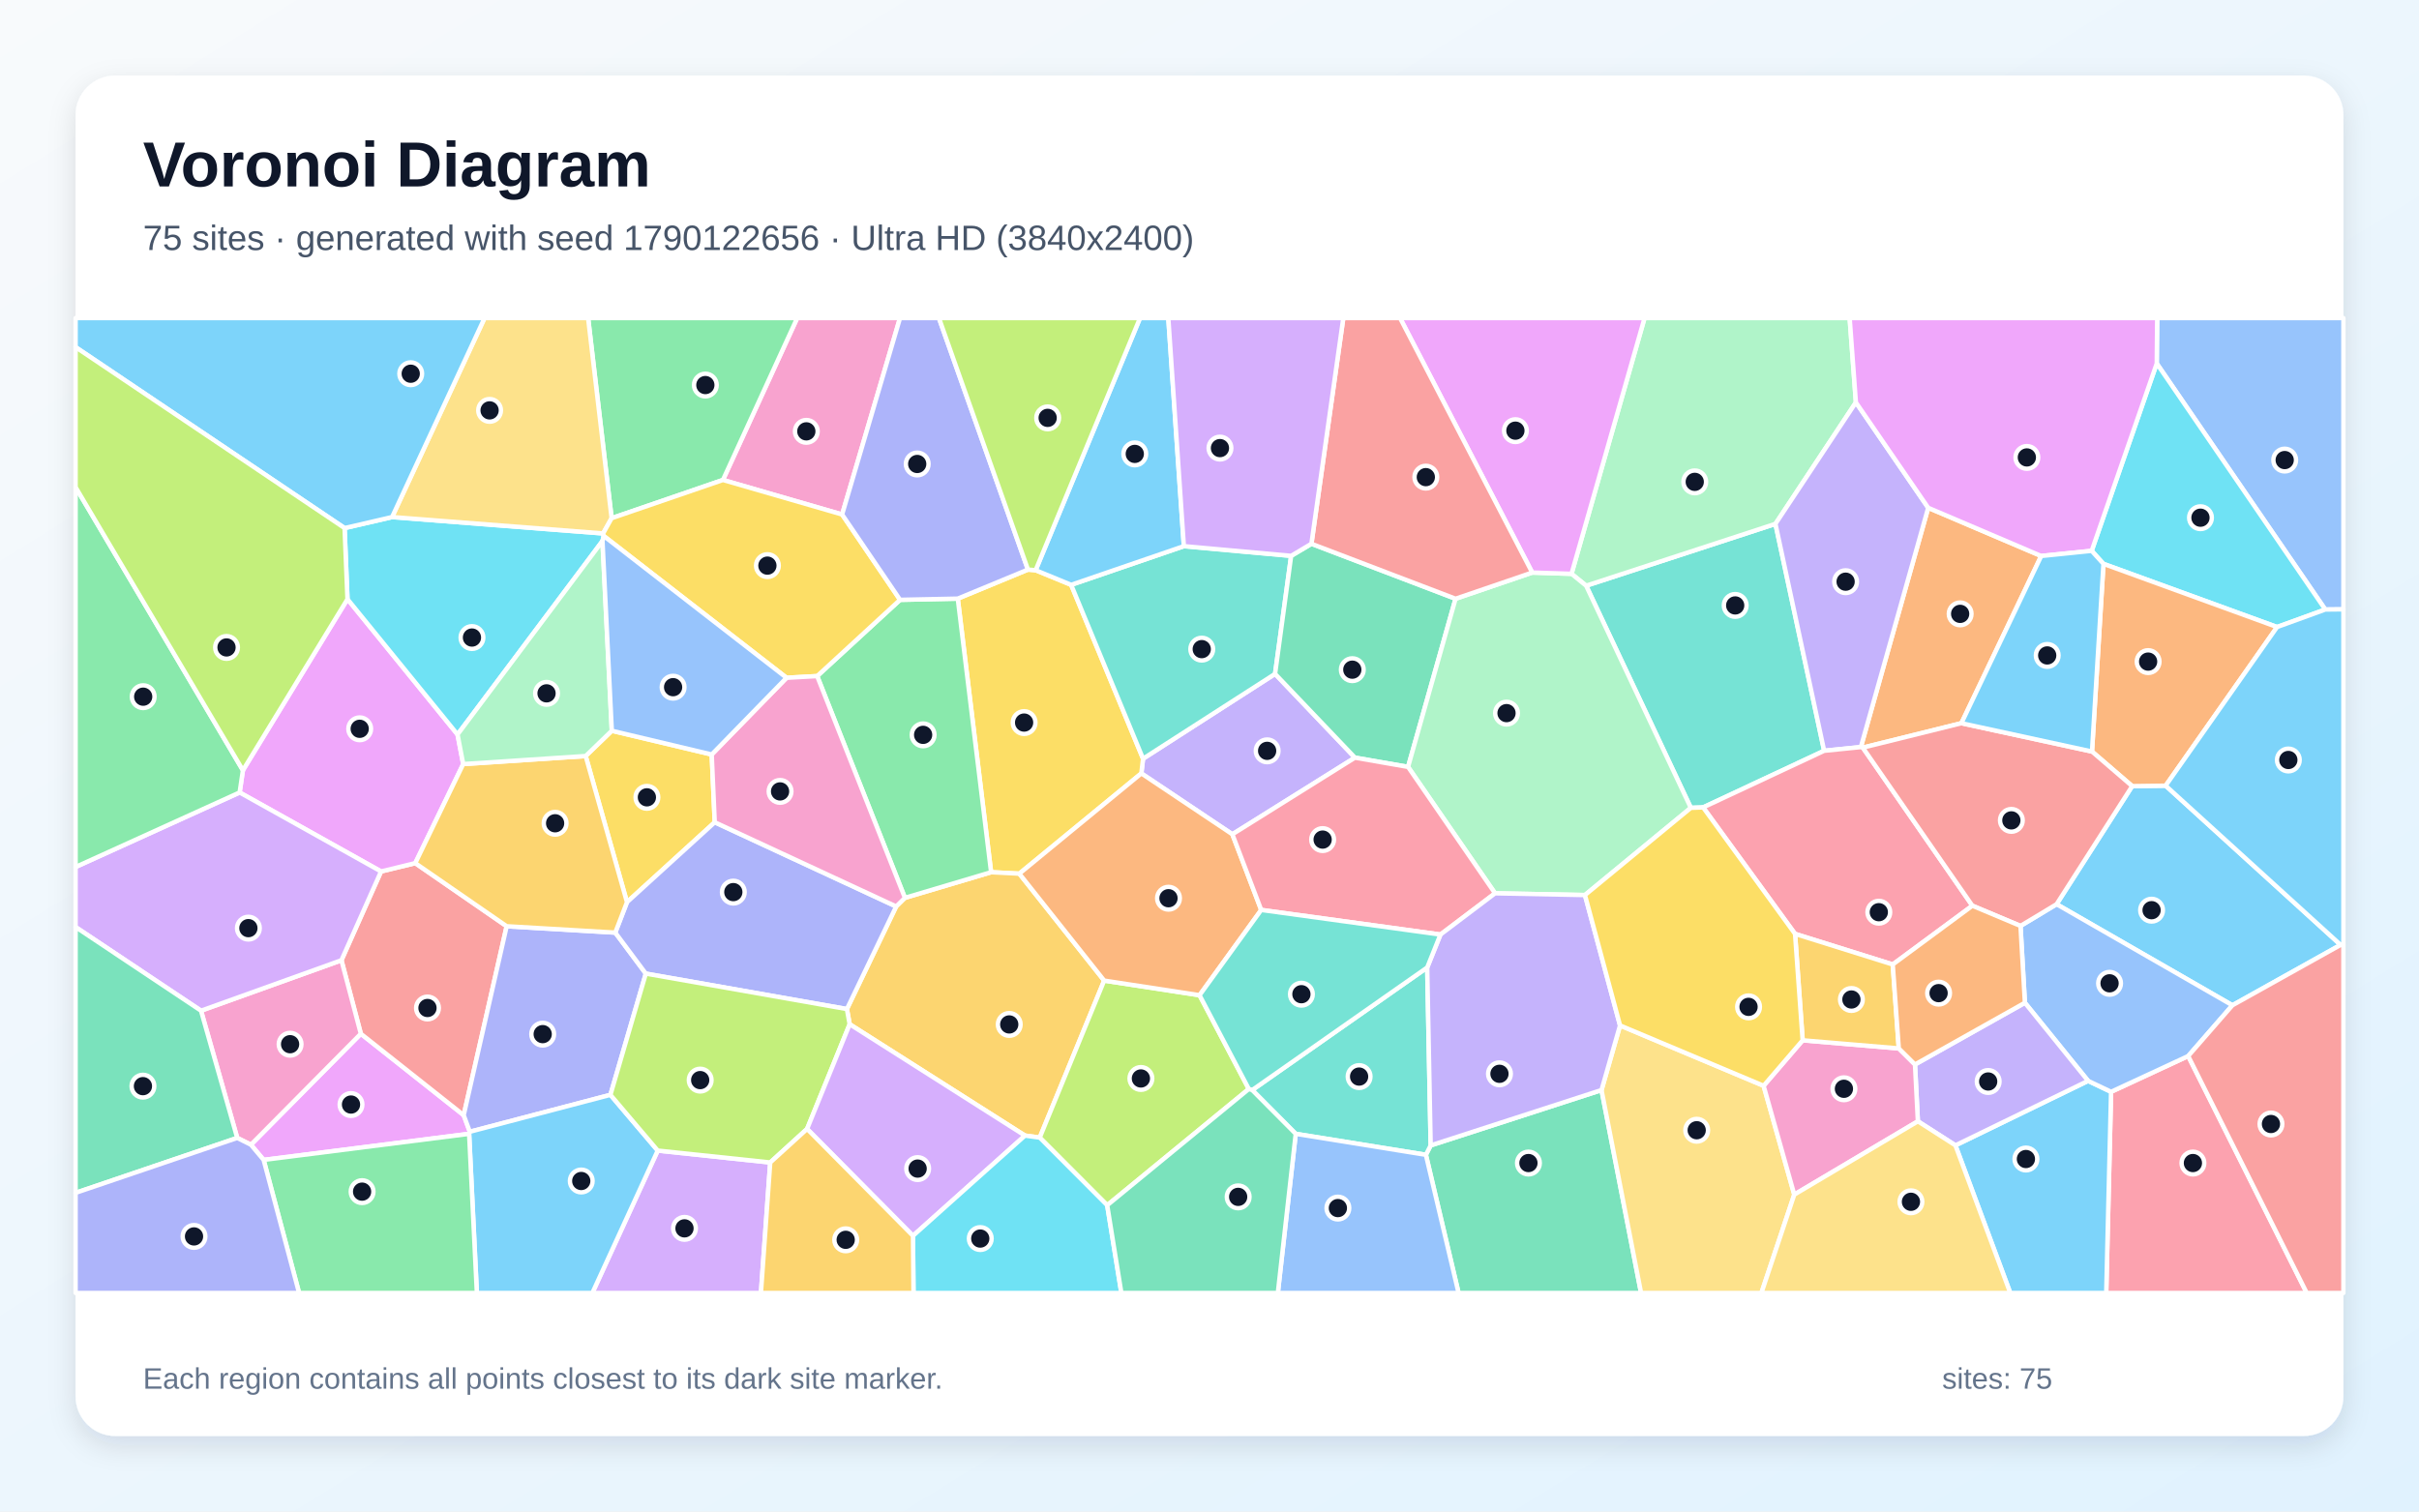
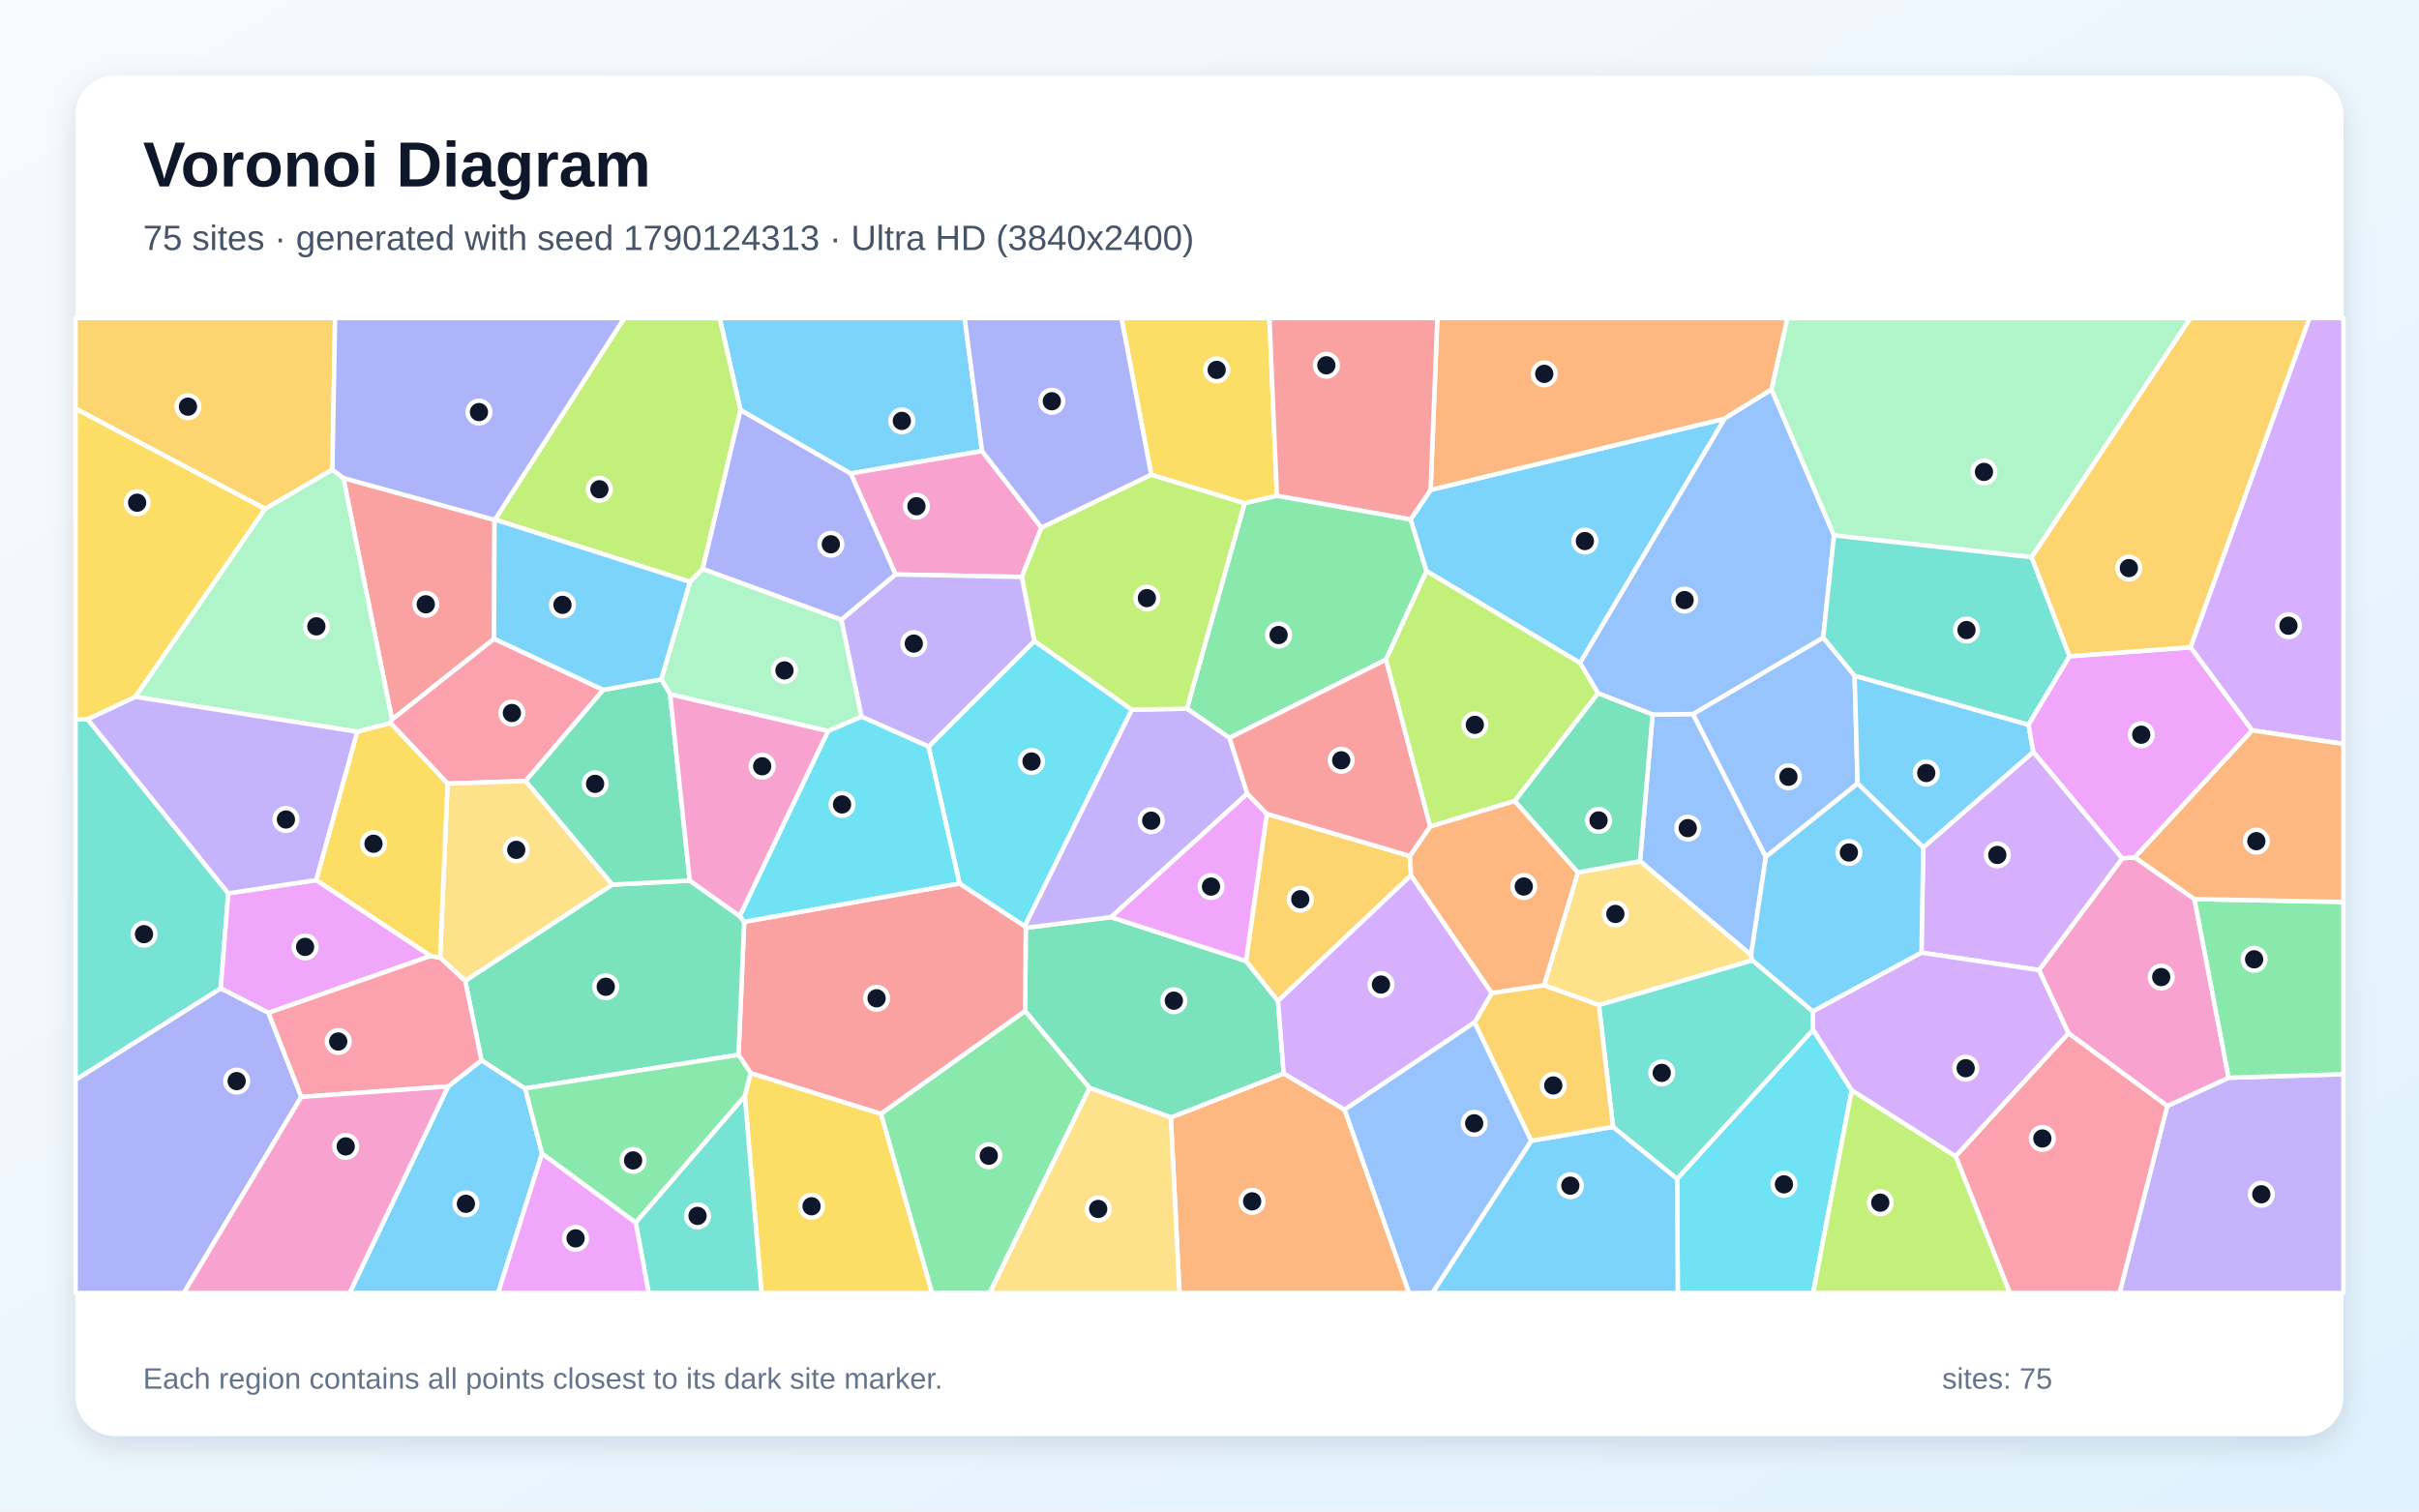
<svg xmlns="http://www.w3.org/2000/svg" width="3840" height="2400" viewBox="0 0 3840 2400" role="img" aria-labelledby="title description">
  <defs>
    <linearGradient id="background" x1="0" y1="0" x2="1" y2="1">
      <stop stop-color="#F8FAFC" />
      <stop offset="1" stop-color="#E0F2FE" />
    </linearGradient>
    <filter id="shadow" x="-5%" y="-5%" width="110%" height="110%">
      <feDropShadow dx="0" dy="15" stdDeviation="22" flood-color="#0F172A" flood-opacity=".12" />
    </filter>
  </defs>
  <rect width="3840" height="2400" fill="url(#background)" />
  <rect x="120" y="120" width="3600" height="2160" rx="63" fill="#FFFFFF" filter="url(#shadow)" />
  <g font-family="Arial, sans-serif">
    <text x="227" y="296" font-size="101" font-weight="700" fill="#0F172A">Voronoi Diagram</text>
-     <text x="227" y="397" font-size="56" fill="#475569">75 sites · generated with seed 1790122656 · Ultra HD (3840x2400)</text>
+     <text x="227" y="397" font-size="56" fill="#475569">75 sites · generated with seed 1790124313 · Ultra HD (3840x2400)</text>
  </g>
  <g stroke="#FFFFFF" stroke-width="7" stroke-linejoin="round">
-     <polygon points="3715.6,1500.3 3543.8,1596.2 3264.7,1435.7 3384.7,1248.2 3437.8,1247.5" fill="#38BDF8" fill-opacity="0.65" />
-     <polygon points="2150.9,1203.0 1956.3,1324.7 1811.8,1228.0 1814.5,1204.7 2024.1,1070.0" fill="#A78BFA" fill-opacity="0.65" />
-     <polygon points="1336.8,816.9 1147.6,762.1 1265.5,505.0 1428.7,505.0" fill="#F472B6" fill-opacity="0.65" />
-     <polygon points="3113.6,1148.3 2957.1,1187.1 2954.0,1186.2 3060.9,806.3 3240.3,882.8" fill="#FB923C" fill-opacity="0.65" />
-     <polygon points="1618.1,1387.2 1573.3,1384.9 1520.4,950.5 1631.8,904.4 1644.0,905.4 1700.4,928.6 1814.5,1204.7 1811.8,1228.0" fill="#FACC15" fill-opacity="0.65" />
-     <polygon points="970.9,822.8 933.6,505.0 1265.5,505.0 1147.6,762.1" fill="#4ADE80" fill-opacity="0.65" />
-     <polygon points="2703.6,1282.0 2684.1,1282.7 2517.9,930.0 2818.4,831.8 2895.7,1192.1" fill="#2DD4BF" fill-opacity="0.65" />
-     <polygon points="3691.2,967.8 3423.7,577.1 3424.4,505.0 3720.0,505.0 3720.0,967.5" fill="#60A5FA" fill-opacity="0.65" />
-     <polygon points="418.5,1841.7 398.3,1817.6 572.8,1641.4 736.1,1770.7 745.8,1797.0 744.7,1800.3" fill="#E879F9" fill-opacity="0.65" />
-     <polygon points="2263.5,1833.6 2271.1,1818.7 2542.3,1730.8 2605.1,2053.0 2315.4,2053.0" fill="#34D399" fill-opacity="0.65" />
-     <polygon points="604.9,1383.7 659.2,1370.5 804.3,1470.7 736.1,1770.7 572.8,1641.4 542.0,1524.7" fill="#F87171" fill-opacity="0.65" />
-     <polygon points="976.7,1480.8 1025.2,1545.9 969.0,1738.4 745.8,1797.0 736.1,1770.7 804.3,1470.7" fill="#818CF8" fill-opacity="0.65" />
-     <polygon points="1627.1,1803.1 1348.8,1626.3 1344.4,1602.2 1422.6,1439.3 1436.5,1425.6 1573.3,1384.9 1618.1,1387.2 1752.8,1557.0 1650.5,1806.3" fill="#FBBF24" fill-opacity="0.65" />
-     <polygon points="1757.6,1913.7 1650.5,1806.3 1752.8,1557.0 1904.2,1580.2 1982.4,1729.1" fill="#A3E635" fill-opacity="0.65" />
-     <polygon points="1044.1,1826.9 1222.7,1845.8 1207.9,2053.0 940.3,2053.0" fill="#C084FC" fill-opacity="0.65" />
-     <polygon points="3351.2,1733.6 3473.6,1676.8 3661.8,2053.0 3343.5,2053.0" fill="#FB7185" fill-opacity="0.65" />
-     <polygon points="3614.7,995.6 3339.1,895.3 3320.4,874.6 3423.7,577.1 3691.2,967.8" fill="#22D3EE" fill-opacity="0.65" />
-     <polygon points="2946.1,638.9 2818.4,831.8 2517.9,930.0 2494.7,911.1 2610.6,505.0 2936.2,505.0" fill="#86EFAC" fill-opacity="0.65" />
-     <polygon points="2542.3,1730.8 2571.7,1628.2 2799.6,1724.0 2848.3,1896.8 2796.1,2053.0 2605.1,2053.0" fill="#FCD34D" fill-opacity="0.65" />
-     <polygon points="744.7,1800.3 745.8,1797.0 969.0,1738.4 1044.1,1826.9 940.3,2053.0 757.0,2053.0" fill="#38BDF8" fill-opacity="0.65" />
-     <polygon points="3104.1,1818.6 3314.7,1716.2 3351.2,1733.6 3343.5,2053.0 3191.2,2053.0" fill="#38BDF8" fill-opacity="0.65" />
-     <polygon points="2895.7,1192.1 2818.4,831.8 2946.1,638.9 3060.9,806.3 2954.0,1186.2" fill="#A78BFA" fill-opacity="0.65" />
-     <polygon points="376.6,1806.8 319.1,1604.8 542.0,1524.7 572.8,1641.4 398.3,1817.6" fill="#F472B6" fill-opacity="0.65" />
-     <polygon points="2002.1,1444.8 1904.2,1580.2 1752.8,1557.0 1618.1,1387.2 1811.8,1228.0 1956.3,1324.7" fill="#FB923C" fill-opacity="0.65" />
-     <polygon points="971.2,1160.3 1129.8,1198.0 1134.6,1305.6 995.3,1432.5 929.7,1200.4" fill="#FACC15" fill-opacity="0.65" />
-     <polygon points="1436.5,1425.6 1297.2,1073.5 1428.8,952.4 1520.4,950.5 1573.3,1384.9" fill="#4ADE80" fill-opacity="0.65" />
-     <polygon points="1700.4,928.6 1879.3,867.2 2049.6,882.6 2024.1,1070.0 1814.5,1204.7" fill="#2DD4BF" fill-opacity="0.65" />
-     <polygon points="3473.6,1676.8 3351.2,1733.6 3314.7,1716.2 3214.4,1592.2 3207.4,1470.2 3264.7,1435.7 3543.8,1596.2" fill="#60A5FA" fill-opacity="0.65" />
-     <polygon points="385.6,1223.1 551.6,951.3 726.3,1166.2 735.3,1213.2 659.2,1370.5 604.9,1383.7 380.4,1258.3" fill="#E879F9" fill-opacity="0.65" />
-     <polygon points="2081.8,863.4 2310.6,950.7 2235.2,1217.7 2150.9,1203.0 2024.1,1070.0 2049.6,882.6" fill="#34D399" fill-opacity="0.65" />
-     <polygon points="3473.6,1676.8 3543.8,1596.2 3715.6,1500.3 3720.0,1500.5 3720.0,2053.0 3661.8,2053.0" fill="#F87171" fill-opacity="0.65" />
-     <polygon points="1422.6,1439.3 1344.4,1602.2 1025.2,1545.9 976.7,1480.8 995.3,1432.5 1134.6,1305.6" fill="#818CF8" fill-opacity="0.65" />
-     <polygon points="735.3,1213.2 929.7,1200.4 995.3,1432.5 976.7,1480.8 804.3,1470.7 659.2,1370.5" fill="#FBBF24" fill-opacity="0.65" />
-     <polygon points="1281.2,1792.5 1222.7,1845.8 1044.1,1826.9 969.0,1738.4 1025.2,1545.9 1344.4,1602.2 1348.8,1626.3" fill="#A3E635" fill-opacity="0.65" />
-     <polygon points="380.4,1258.3 604.9,1383.7 542.0,1524.7 319.1,1604.8 120.0,1472.0 120.0,1376.6" fill="#C084FC" fill-opacity="0.65" />
-     <polygon points="3131.0,1438.1 3004.6,1531.4 2849.5,1482.8 2703.6,1282.0 2895.7,1192.1 2954.0,1186.2 2957.1,1187.1" fill="#FB7185" fill-opacity="0.65" />
-     <polygon points="958.4,851.0 956.4,859.0 726.3,1166.2 551.6,951.3 547.0,838.5 622.4,821.0 957.4,847.0" fill="#22D3EE" fill-opacity="0.65" />
-     <polygon points="2516.0,1421.2 2373.3,1418.4 2235.2,1217.7 2310.6,950.7 2432.3,909.1 2494.7,911.1 2517.9,930.0 2684.1,1282.7" fill="#86EFAC" fill-opacity="0.65" />
-     <polygon points="957.4,847.0 622.4,821.0 769.2,505.0 933.6,505.0 970.9,822.8" fill="#FCD34D" fill-opacity="0.65" />
-     <polygon points="622.4,821.0 547.0,838.5 120.0,551.2 120.0,505.0 769.2,505.0" fill="#38BDF8" fill-opacity="0.65" />
-     <polygon points="1879.3,867.2 1700.4,928.6 1644.0,905.4 1809.7,505.0 1854.6,505.0" fill="#38BDF8" fill-opacity="0.65" />
-     <polygon points="3044.5,1780.4 3039.9,1690.2 3214.4,1592.2 3314.7,1716.2 3104.1,1818.6" fill="#A78BFA" fill-opacity="0.65" />
-     <polygon points="2848.3,1896.8 2799.6,1724.0 2861.6,1651.8 3014.2,1664.7 3039.9,1690.2 3044.5,1780.4" fill="#F472B6" fill-opacity="0.65" />
-     <polygon points="3437.8,1247.5 3384.7,1248.2 3320.9,1193.3 3339.1,895.3 3614.7,995.6" fill="#FB923C" fill-opacity="0.65" />
-     <polygon points="1428.8,952.4 1297.2,1073.5 1248.6,1076.2 958.4,851.0 957.4,847.0 970.9,822.8 1147.6,762.1 1336.8,816.9" fill="#FACC15" fill-opacity="0.65" />
-     <polygon points="418.5,1841.7 744.7,1800.3 757.0,2053.0 474.8,2053.0" fill="#4ADE80" fill-opacity="0.65" />
-     <polygon points="2056.9,1800.3 1987.8,1730.8 2265.6,1536.2 2271.1,1818.7 2263.5,1833.6" fill="#2DD4BF" fill-opacity="0.65" />
-     <polygon points="2056.9,1800.3 2263.5,1833.6 2315.4,2053.0 2028.5,2053.0" fill="#60A5FA" fill-opacity="0.65" />
-     <polygon points="3423.7,577.1 3320.4,874.6 3240.3,882.8 3060.9,806.3 2946.1,638.9 2936.2,505.0 3424.4,505.0" fill="#E879F9" fill-opacity="0.65" />
-     <polygon points="120.0,1894.0 120.0,1472.0 319.1,1604.8 376.6,1806.8" fill="#34D399" fill-opacity="0.65" />
-     <polygon points="3207.4,1470.2 3131.0,1438.1 2957.1,1187.1 3113.6,1148.3 3320.9,1193.3 3384.7,1248.2 3264.7,1435.7" fill="#F87171" fill-opacity="0.65" />
-     <polygon points="1631.8,904.4 1520.4,950.5 1428.8,952.4 1336.8,816.9 1428.7,505.0 1490.5,505.0" fill="#818CF8" fill-opacity="0.65" />
-     <polygon points="2849.5,1482.8 3004.6,1531.4 3014.2,1664.7 2861.6,1651.8" fill="#FBBF24" fill-opacity="0.65" />
-     <polygon points="1644.0,905.4 1631.8,904.4 1490.5,505.0 1809.7,505.0" fill="#A3E635" fill-opacity="0.65" />
-     <polygon points="1281.2,1792.5 1348.8,1626.3 1627.1,1803.1 1449.3,1962.2" fill="#C084FC" fill-opacity="0.65" />
-     <polygon points="2373.3,1418.4 2286.6,1483.9 2002.1,1444.8 1956.3,1324.7 2150.9,1203.0 2235.2,1217.7" fill="#FB7185" fill-opacity="0.65" />
-     <polygon points="1449.3,1962.2 1627.1,1803.1 1650.5,1806.3 1757.6,1913.7 1780.1,2053.0 1450.1,2053.0" fill="#22D3EE" fill-opacity="0.65" />
-     <polygon points="971.2,1160.3 929.7,1200.4 735.3,1213.2 726.3,1166.2 956.4,859.0" fill="#86EFAC" fill-opacity="0.65" />
-     <polygon points="2848.3,1896.8 3044.5,1780.4 3104.1,1818.6 3191.2,2053.0 2796.1,2053.0" fill="#FCD34D" fill-opacity="0.65" />
-     <polygon points="3715.6,1500.3 3437.8,1247.5 3614.7,995.6 3691.2,967.8 3720.0,967.5 3720.0,1500.5" fill="#38BDF8" fill-opacity="0.65" />
-     <polygon points="3113.6,1148.3 3240.3,882.8 3320.4,874.6 3339.1,895.3 3320.9,1193.3" fill="#38BDF8" fill-opacity="0.65" />
-     <polygon points="2265.6,1536.2 2286.6,1483.9 2373.3,1418.4 2516.0,1421.2 2571.7,1628.2 2542.3,1730.8 2271.1,1818.7" fill="#A78BFA" fill-opacity="0.65" />
-     <polygon points="1248.6,1076.2 1297.2,1073.5 1436.5,1425.6 1422.6,1439.3 1134.6,1305.6 1129.8,1198.0" fill="#F472B6" fill-opacity="0.65" />
-     <polygon points="3207.4,1470.2 3214.4,1592.2 3039.9,1690.2 3014.2,1664.7 3004.6,1531.4 3131.0,1438.1" fill="#FB923C" fill-opacity="0.65" />
-     <polygon points="2849.5,1482.8 2861.6,1651.8 2799.6,1724.0 2571.7,1628.2 2516.0,1421.2 2684.1,1282.7 2703.6,1282.0" fill="#FACC15" fill-opacity="0.65" />
-     <polygon points="385.6,1223.1 380.4,1258.3 120.0,1376.6 120.0,773.5" fill="#4ADE80" fill-opacity="0.65" />
-     <polygon points="2286.6,1483.9 2265.6,1536.2 1987.8,1730.8 1982.4,1729.1 1904.2,1580.2 2002.1,1444.8" fill="#2DD4BF" fill-opacity="0.65" />
-     <polygon points="1248.6,1076.2 1129.8,1198.0 971.2,1160.3 956.4,859.0 958.4,851.0" fill="#60A5FA" fill-opacity="0.65" />
-     <polygon points="2494.7,911.1 2432.3,909.1 2222.5,505.0 2610.6,505.0" fill="#E879F9" fill-opacity="0.65" />
-     <polygon points="1757.6,1913.7 1982.4,1729.1 1987.8,1730.8 2056.9,1800.3 2028.5,2053.0 1780.1,2053.0" fill="#34D399" fill-opacity="0.65" />
-     <polygon points="2432.3,909.1 2310.6,950.7 2081.8,863.4 2132.4,505.0 2222.5,505.0" fill="#F87171" fill-opacity="0.65" />
-     <polygon points="120.0,1894.0 376.6,1806.8 398.3,1817.6 418.5,1841.7 474.8,2053.0 120.0,2053.0" fill="#818CF8" fill-opacity="0.65" />
-     <polygon points="1222.7,1845.8 1281.2,1792.5 1449.3,1962.2 1450.1,2053.0 1207.9,2053.0" fill="#FBBF24" fill-opacity="0.65" />
-     <polygon points="547.0,838.5 551.6,951.3 385.6,1223.1 120.0,773.5 120.0,551.2" fill="#A3E635" fill-opacity="0.65" />
-     <polygon points="2081.8,863.4 2049.6,882.6 1879.3,867.2 1854.6,505.0 2132.4,505.0" fill="#C084FC" fill-opacity="0.65" />
+     <polygon points="1559.0,716.2 1350.4,751.9 1175.5,651.2 1142.4,505.0 1531.3,505.0" fill="#38BDF8" fill-opacity="0.65" />
+     <polygon points="3440.4,1756.1 3537.8,1711.2 3720.0,1705.6 3720.0,2053.0 3364.6,2053.0" fill="#A78BFA" fill-opacity="0.65" />
+     <polygon points="1653.2,837.7 1622.0,916.1 1421.7,912.2 1350.4,751.9 1559.0,716.2" fill="#F472B6" fill-opacity="0.65" />
+     <polygon points="1858.6,1774.3 2037.8,1704.4 2134.5,1761.9 2236.9,2053.0 1872.4,2053.0" fill="#FB923C" fill-opacity="0.65" />
+     <polygon points="1182.3,1740.2 1191.6,1703.8 1398.6,1768.5 1479.7,2053.0 1208.8,2053.0" fill="#FACC15" fill-opacity="0.65" />
+     <polygon points="1975.7,798.9 2027.0,787.0 2239.3,824.6 2264.5,906.8 2200.2,1047.4 1951.8,1171.6 1884.1,1125.2" fill="#4ADE80" fill-opacity="0.65" />
+     <polygon points="120.0,1714.7 120.0,1142.4 139.2,1142.1 362.4,1418.4 350.4,1569.5" fill="#2DD4BF" fill-opacity="0.65" />
+     <polygon points="2779.7,1516.3 2603.4,1367.5 2623.4,1134.6 2687.5,1133.7 2803.2,1360.5" fill="#60A5FA" fill-opacity="0.65" />
+     <polygon points="502.1,1397.4 683.8,1517.9 426.2,1608.2 350.4,1569.5 362.4,1418.4" fill="#E879F9" fill-opacity="0.65" />
+     <polygon points="1729.5,1727.4 1627.3,1605.5 1628.4,1473.2 1763.7,1456.2 1977.9,1525.9 2028.8,1589.3 2037.8,1704.4 1858.6,1774.3" fill="#34D399" fill-opacity="0.65" />
+     <polygon points="1172.3,1674.9 1181.4,1463.7 1523.2,1402.8 1626.6,1470.4 1628.4,1473.2 1627.3,1605.5 1398.6,1768.5 1191.6,1703.8" fill="#F87171" fill-opacity="0.65" />
+     <polygon points="120.0,1714.7 350.4,1569.5 426.2,1608.2 478.3,1741.6 291.8,2053.0 120.0,2053.0" fill="#818CF8" fill-opacity="0.65" />
+     <polygon points="527.6,745.7 420.8,808.1 120.0,648.9 120.0,505.0 532.0,505.0" fill="#FBBF24" fill-opacity="0.65" />
+     <polygon points="1115.6,903.2 1095.3,923.9 785.8,825.0 990.9,505.0 1142.4,505.0 1175.5,651.2" fill="#A3E635" fill-opacity="0.65" />
+     <polygon points="3575.0,1159.7 3477.2,1027.8 3666.0,505.0 3720.0,505.0 3720.0,1181.3" fill="#C084FC" fill-opacity="0.65" />
+     <polygon points="957.7,1095.4 834.5,1240.1 710.5,1244.1 619.8,1148.1 622.3,1142.3 784.2,1014.1" fill="#FB7185" fill-opacity="0.65" />
+     <polygon points="2662.3,1871.6 2878.2,1635.0 2939.5,1731.0 2878.3,2053.0 2663.4,2053.0" fill="#22D3EE" fill-opacity="0.65" />
+     <polygon points="1367.7,1138.0 1314.4,1160.8 1063.8,1102.5 1049.6,1078.7 1095.3,923.9 1115.6,903.2 1335.7,984.0" fill="#86EFAC" fill-opacity="0.65" />
+     <polygon points="972.2,1404.6 738.5,1557.5 698.6,1520.5 710.5,1244.1 834.5,1240.1" fill="#FCD34D" fill-opacity="0.65" />
+     <polygon points="2271.0,777.9 2737.9,664.6 2508.2,1052.7 2264.5,906.8 2239.3,824.6" fill="#38BDF8" fill-opacity="0.65" />
+     <polygon points="711.4,1725.0 764.3,1683.5 833.6,1728.2 860.5,1831.5 790.7,2053.0 554.9,2053.0" fill="#38BDF8" fill-opacity="0.65" />
+     <polygon points="1796.4,1126.9 1884.1,1125.2 1951.8,1171.6 1980.0,1260.2 1763.7,1456.2 1628.4,1473.2 1626.6,1470.4" fill="#A78BFA" fill-opacity="0.65" />
+     <polygon points="3283.4,1640.5 3236.7,1540.3 3369.0,1362.8 3388.7,1361.2 3483.6,1427.6 3537.8,1711.2 3440.4,1756.1" fill="#F472B6" fill-opacity="0.65" />
+     <polygon points="2812.2,618.5 2737.9,664.6 2271.0,777.9 2281.7,505.0 2837.5,505.0" fill="#FB923C" fill-opacity="0.65" />
+     <polygon points="420.8,808.1 215.0,1106.5 139.2,1142.1 120.0,1142.4 120.0,648.9" fill="#FACC15" fill-opacity="0.65" />
+     <polygon points="3537.8,1711.2 3483.6,1427.6 3720.0,1432.1 3720.0,1705.6" fill="#4ADE80" fill-opacity="0.65" />
+     <polygon points="1009.1,1941.1 1182.3,1740.2 1208.8,2053.0 1029.7,2053.0" fill="#2DD4BF" fill-opacity="0.65" />
+     <polygon points="2894.2,1012.3 2944.1,1072.9 2948.8,1244.1 2803.2,1360.5 2687.5,1133.7" fill="#60A5FA" fill-opacity="0.65" />
+     <polygon points="860.5,1831.5 1009.1,1941.1 1029.7,2053.0 790.7,2053.0" fill="#E879F9" fill-opacity="0.65" />
+     <polygon points="833.6,1728.2 764.3,1683.5 738.5,1557.5 972.2,1404.6 1094.9,1398.2 1174.2,1454.5 1181.4,1463.7 1172.3,1674.9" fill="#34D399" fill-opacity="0.65" />
+     <polygon points="785.0,825.4 784.2,1014.1 622.3,1142.3 545.1,759.0" fill="#F87171" fill-opacity="0.65" />
+     <polygon points="1335.7,984.0 1115.6,903.2 1175.5,651.2 1350.4,751.9 1421.7,912.2" fill="#818CF8" fill-opacity="0.65" />
+     <polygon points="2238.2,1359.2 2239.9,1389.9 2028.8,1589.3 1977.9,1525.9 2011.0,1292.2" fill="#FBBF24" fill-opacity="0.65" />
+     <polygon points="1827.5,753.6 1975.7,798.9 1884.1,1125.2 1796.4,1126.9 1641.9,1017.9 1622.0,916.1 1653.2,837.7" fill="#A3E635" fill-opacity="0.65" />
+     <polygon points="3369.0,1362.8 3236.7,1540.3 3050.2,1512.7 3053.0,1345.5 3227.8,1193.8" fill="#C084FC" fill-opacity="0.65" />
+     <polygon points="764.3,1683.5 711.4,1725.0 478.3,1741.6 426.2,1608.2 683.8,1517.9 698.6,1520.5 738.5,1557.5" fill="#FB7185" fill-opacity="0.65" />
+     <polygon points="1474.0,1185.4 1641.9,1017.9 1796.4,1126.9 1626.6,1470.4 1523.2,1402.8" fill="#22D3EE" fill-opacity="0.65" />
+     <polygon points="545.1,759.0 622.3,1142.3 619.8,1148.1 567.3,1161.9 215.0,1106.5 420.8,808.1 527.6,745.7" fill="#86EFAC" fill-opacity="0.65" />
+     <polygon points="1729.5,1727.4 1858.6,1774.3 1872.4,2053.0 1570.9,2053.0" fill="#FCD34D" fill-opacity="0.65" />
+     <polygon points="3220.2,1150.7 3227.8,1193.8 3053.0,1345.5 2948.8,1244.1 2944.1,1072.9" fill="#38BDF8" fill-opacity="0.65" />
+     <polygon points="2430.6,1811.4 2560.6,1789.2 2662.3,1871.6 2663.4,2053.0 2273.7,2053.0" fill="#38BDF8" fill-opacity="0.65" />
+     <polygon points="1641.9,1017.9 1474.0,1185.4 1367.7,1138.0 1335.7,984.0 1421.7,912.2 1622.0,916.1" fill="#A78BFA" fill-opacity="0.65" />
+     <polygon points="478.3,1741.6 711.4,1725.0 554.9,2053.0 291.8,2053.0" fill="#F472B6" fill-opacity="0.65" />
+     <polygon points="3483.6,1427.6 3388.7,1361.2 3575.0,1159.7 3720.0,1181.3 3720.0,1432.1" fill="#FB923C" fill-opacity="0.65" />
+     <polygon points="2027.0,787.0 1975.7,798.9 1827.5,753.6 1780.2,505.0 2015.2,505.0" fill="#FACC15" fill-opacity="0.65" />
+     <polygon points="1009.1,1941.1 860.5,1831.5 833.6,1728.2 1172.3,1674.9 1191.6,1703.8 1182.3,1740.2" fill="#4ADE80" fill-opacity="0.65" />
+     <polygon points="2560.6,1789.2 2538.1,1595.7 2781.8,1524.6 2877.8,1606.0 2878.2,1635.0 2662.3,1871.6" fill="#2DD4BF" fill-opacity="0.65" />
+     <polygon points="2911.4,850.1 2894.2,1012.3 2687.5,1133.7 2623.4,1134.6 2536.8,1100.8 2508.2,1052.7 2737.9,664.6 2812.2,618.5" fill="#60A5FA" fill-opacity="0.65" />
+     <polygon points="2011.0,1292.2 1977.9,1525.9 1763.7,1456.2 1980.0,1260.2" fill="#E879F9" fill-opacity="0.65" />
+     <polygon points="1094.9,1398.2 972.2,1404.6 834.5,1240.1 957.7,1095.4 1049.6,1078.7 1063.8,1102.5" fill="#34D399" fill-opacity="0.65" />
+     <polygon points="2270.5,1312.4 2238.2,1359.2 2011.0,1292.2 1980.0,1260.2 1951.8,1171.6 2200.2,1047.4" fill="#F87171" fill-opacity="0.65" />
+     <polygon points="1827.5,753.6 1653.2,837.7 1559.0,716.2 1531.3,505.0 1780.2,505.0" fill="#818CF8" fill-opacity="0.65" />
+     <polygon points="2451.1,1564.2 2538.1,1595.7 2560.6,1789.2 2430.6,1811.4 2340.7,1623.4 2368.1,1576.6" fill="#FBBF24" fill-opacity="0.65" />
+     <polygon points="2508.2,1052.7 2536.8,1100.8 2404.6,1271.8 2270.5,1312.4 2200.2,1047.4 2264.5,906.8" fill="#A3E635" fill-opacity="0.65" />
+     <polygon points="2368.1,1576.6 2340.7,1623.4 2134.5,1761.9 2037.8,1704.4 2028.8,1589.3 2239.9,1389.9" fill="#C084FC" fill-opacity="0.65" />
+     <polygon points="3104.4,1835.8 3283.4,1640.5 3440.4,1756.1 3364.6,2053.0 3190.4,2053.0" fill="#FB7185" fill-opacity="0.65" />
+     <polygon points="1474.0,1185.4 1523.2,1402.8 1181.4,1463.7 1174.2,1454.5 1314.4,1160.8 1367.7,1138.0" fill="#22D3EE" fill-opacity="0.65" />
+     <polygon points="3225.2,884.8 2911.4,850.1 2812.2,618.5 2837.5,505.0 3477.3,505.0" fill="#86EFAC" fill-opacity="0.65" />
+     <polygon points="2781.8,1524.6 2538.1,1595.7 2451.1,1564.2 2504.8,1385.2 2603.4,1367.5 2779.7,1516.3" fill="#FCD34D" fill-opacity="0.65" />
+     <polygon points="1049.6,1078.7 957.7,1095.4 784.2,1014.1 785.0,825.4 785.8,825.0 1095.3,923.9" fill="#38BDF8" fill-opacity="0.65" />
+     <polygon points="3053.0,1345.5 3050.2,1512.7 2877.8,1606.0 2781.8,1524.6 2779.7,1516.3 2803.2,1360.5 2948.8,1244.1" fill="#38BDF8" fill-opacity="0.65" />
+     <polygon points="215.0,1106.5 567.3,1161.9 502.1,1397.4 362.4,1418.4 139.2,1142.1" fill="#A78BFA" fill-opacity="0.65" />
+     <polygon points="1063.8,1102.5 1314.4,1160.8 1174.2,1454.5 1094.9,1398.2" fill="#F472B6" fill-opacity="0.65" />
+     <polygon points="2504.8,1385.2 2451.1,1564.2 2368.1,1576.6 2239.9,1389.9 2238.2,1359.2 2270.5,1312.4 2404.6,1271.8" fill="#FB923C" fill-opacity="0.65" />
+     <polygon points="698.6,1520.5 683.8,1517.9 502.1,1397.4 567.3,1161.9 619.8,1148.1 710.5,1244.1" fill="#FACC15" fill-opacity="0.65" />
+     <polygon points="1398.6,1768.5 1627.3,1605.5 1729.5,1727.4 1570.9,2053.0 1479.7,2053.0" fill="#4ADE80" fill-opacity="0.65" />
+     <polygon points="3285.3,1042.0 3220.2,1150.7 2944.1,1072.9 2894.2,1012.3 2911.4,850.1 3225.2,884.8" fill="#2DD4BF" fill-opacity="0.65" />
+     <polygon points="2134.5,1761.9 2340.7,1623.4 2430.6,1811.4 2273.7,2053.0 2236.9,2053.0" fill="#60A5FA" fill-opacity="0.65" />
+     <polygon points="3388.7,1361.2 3369.0,1362.8 3227.8,1193.8 3220.2,1150.7 3285.3,1042.0 3477.2,1027.8 3575.0,1159.7" fill="#E879F9" fill-opacity="0.65" />
+     <polygon points="2504.8,1385.2 2404.6,1271.8 2536.8,1100.8 2623.4,1134.6 2603.4,1367.5" fill="#34D399" fill-opacity="0.65" />
+     <polygon points="2271.0,777.9 2239.3,824.6 2027.0,787.0 2015.2,505.0 2281.7,505.0" fill="#F87171" fill-opacity="0.65" />
+     <polygon points="785.8,825.0 785.0,825.4 545.1,759.0 527.6,745.7 532.0,505.0 990.9,505.0" fill="#818CF8" fill-opacity="0.65" />
+     <polygon points="3477.2,1027.8 3285.3,1042.0 3225.2,884.8 3477.3,505.0 3666.0,505.0" fill="#FBBF24" fill-opacity="0.65" />
+     <polygon points="2939.5,1731.0 3104.4,1835.8 3190.4,2053.0 2878.3,2053.0" fill="#A3E635" fill-opacity="0.65" />
+     <polygon points="3104.4,1835.8 2939.5,1731.0 2878.2,1635.0 2877.8,1606.0 3050.2,1512.7 3236.7,1540.3 3283.4,1640.5" fill="#C084FC" fill-opacity="0.65" />
  </g>
  <g>
-     <circle cx="3415.5" cy="1445.2" r="18" fill="#0F172A" stroke="#FFFFFF" stroke-width="7" />
-     <circle cx="2011.5" cy="1192.2" r="18" fill="#0F172A" stroke="#FFFFFF" stroke-width="7" />
-     <circle cx="1280.0" cy="684.9" r="18" fill="#0F172A" stroke="#FFFFFF" stroke-width="7" />
-     <circle cx="3111.6" cy="974.7" r="18" fill="#0F172A" stroke="#FFFFFF" stroke-width="7" />
-     <circle cx="1625.7" cy="1147.3" r="18" fill="#0F172A" stroke="#FFFFFF" stroke-width="7" />
-     <circle cx="1119.7" cy="611.4" r="18" fill="#0F172A" stroke="#FFFFFF" stroke-width="7" />
-     <circle cx="2754.5" cy="961.3" r="18" fill="#0F172A" stroke="#FFFFFF" stroke-width="7" />
-     <circle cx="3626.8" cy="730.5" r="18" fill="#0F172A" stroke="#FFFFFF" stroke-width="7" />
-     <circle cx="557.2" cy="1753.8" r="18" fill="#0F172A" stroke="#FFFFFF" stroke-width="7" />
-     <circle cx="2426.3" cy="1846.7" r="18" fill="#0F172A" stroke="#FFFFFF" stroke-width="7" />
-     <circle cx="678.6" cy="1600.5" r="18" fill="#0F172A" stroke="#FFFFFF" stroke-width="7" />
-     <circle cx="861.5" cy="1642.0" r="18" fill="#0F172A" stroke="#FFFFFF" stroke-width="7" />
-     <circle cx="1602.1" cy="1626.6" r="18" fill="#0F172A" stroke="#FFFFFF" stroke-width="7" />
-     <circle cx="1811.1" cy="1712.4" r="18" fill="#0F172A" stroke="#FFFFFF" stroke-width="7" />
-     <circle cx="1086.6" cy="1950.4" r="18" fill="#0F172A" stroke="#FFFFFF" stroke-width="7" />
-     <circle cx="3481.1" cy="1846.7" r="18" fill="#0F172A" stroke="#FFFFFF" stroke-width="7" />
-     <circle cx="3493.1" cy="822.0" r="18" fill="#0F172A" stroke="#FFFFFF" stroke-width="7" />
-     <circle cx="2690.3" cy="765.1" r="18" fill="#0F172A" stroke="#FFFFFF" stroke-width="7" />
-     <circle cx="2693.4" cy="1794.6" r="18" fill="#0F172A" stroke="#FFFFFF" stroke-width="7" />
-     <circle cx="922.7" cy="1875.2" r="18" fill="#0F172A" stroke="#FFFFFF" stroke-width="7" />
-     <circle cx="3216.0" cy="1840.3" r="18" fill="#0F172A" stroke="#FFFFFF" stroke-width="7" />
-     <circle cx="2929.8" cy="923.6" r="18" fill="#0F172A" stroke="#FFFFFF" stroke-width="7" />
-     <circle cx="460.5" cy="1658.0" r="18" fill="#0F172A" stroke="#FFFFFF" stroke-width="7" />
-     <circle cx="1854.9" cy="1426.2" r="18" fill="#0F172A" stroke="#FFFFFF" stroke-width="7" />
-     <circle cx="1026.9" cy="1266.0" r="18" fill="#0F172A" stroke="#FFFFFF" stroke-width="7" />
-     <circle cx="1465.4" cy="1166.8" r="18" fill="#0F172A" stroke="#FFFFFF" stroke-width="7" />
-     <circle cx="1907.7" cy="1030.7" r="18" fill="#0F172A" stroke="#FFFFFF" stroke-width="7" />
-     <circle cx="3348.8" cy="1561.3" r="18" fill="#0F172A" stroke="#FFFFFF" stroke-width="7" />
-     <circle cx="571.0" cy="1157.2" r="18" fill="#0F172A" stroke="#FFFFFF" stroke-width="7" />
-     <circle cx="2146.7" cy="1063.3" r="18" fill="#0F172A" stroke="#FFFFFF" stroke-width="7" />
-     <circle cx="3605.0" cy="1784.7" r="18" fill="#0F172A" stroke="#FFFFFF" stroke-width="7" />
-     <circle cx="1164.1" cy="1416.5" r="18" fill="#0F172A" stroke="#FFFFFF" stroke-width="7" />
-     <circle cx="881.2" cy="1307.2" r="18" fill="#0F172A" stroke="#FFFFFF" stroke-width="7" />
-     <circle cx="1111.5" cy="1715.0" r="18" fill="#0F172A" stroke="#FFFFFF" stroke-width="7" />
-     <circle cx="394.3" cy="1473.7" r="18" fill="#0F172A" stroke="#FFFFFF" stroke-width="7" />
-     <circle cx="2982.5" cy="1448.4" r="18" fill="#0F172A" stroke="#FFFFFF" stroke-width="7" />
-     <circle cx="749.2" cy="1012.3" r="18" fill="#0F172A" stroke="#FFFFFF" stroke-width="7" />
-     <circle cx="2391.5" cy="1132.3" r="18" fill="#0F172A" stroke="#FFFFFF" stroke-width="7" />
-     <circle cx="777.2" cy="651.6" r="18" fill="#0F172A" stroke="#FFFFFF" stroke-width="7" />
-     <circle cx="652.0" cy="593.4" r="18" fill="#0F172A" stroke="#FFFFFF" stroke-width="7" />
-     <circle cx="1801.4" cy="720.7" r="18" fill="#0F172A" stroke="#FFFFFF" stroke-width="7" />
-     <circle cx="3156.1" cy="1717.2" r="18" fill="#0F172A" stroke="#FFFFFF" stroke-width="7" />
-     <circle cx="2927.1" cy="1728.8" r="18" fill="#0F172A" stroke="#FFFFFF" stroke-width="7" />
-     <circle cx="3410.0" cy="1050.5" r="18" fill="#0F172A" stroke="#FFFFFF" stroke-width="7" />
-     <circle cx="1218.2" cy="898.1" r="18" fill="#0F172A" stroke="#FFFFFF" stroke-width="7" />
-     <circle cx="574.8" cy="1892.1" r="18" fill="#0F172A" stroke="#FFFFFF" stroke-width="7" />
-     <circle cx="2157.5" cy="1709.4" r="18" fill="#0F172A" stroke="#FFFFFF" stroke-width="7" />
-     <circle cx="2123.8" cy="1918.2" r="18" fill="#0F172A" stroke="#FFFFFF" stroke-width="7" />
-     <circle cx="3217.5" cy="726.3" r="18" fill="#0F172A" stroke="#FFFFFF" stroke-width="7" />
-     <circle cx="226.9" cy="1724.6" r="18" fill="#0F172A" stroke="#FFFFFF" stroke-width="7" />
-     <circle cx="3192.9" cy="1302.6" r="18" fill="#0F172A" stroke="#FFFFFF" stroke-width="7" />
-     <circle cx="1456.0" cy="736.7" r="18" fill="#0F172A" stroke="#FFFFFF" stroke-width="7" />
-     <circle cx="2939.0" cy="1587.0" r="18" fill="#0F172A" stroke="#FFFFFF" stroke-width="7" />
-     <circle cx="1663.1" cy="663.5" r="18" fill="#0F172A" stroke="#FFFFFF" stroke-width="7" />
-     <circle cx="1456.7" cy="1855.5" r="18" fill="#0F172A" stroke="#FFFFFF" stroke-width="7" />
-     <circle cx="2099.6" cy="1333.1" r="18" fill="#0F172A" stroke="#FFFFFF" stroke-width="7" />
-     <circle cx="1556.1" cy="1966.6" r="18" fill="#0F172A" stroke="#FFFFFF" stroke-width="7" />
-     <circle cx="867.6" cy="1100.9" r="18" fill="#0F172A" stroke="#FFFFFF" stroke-width="7" />
-     <circle cx="3033.5" cy="1908.2" r="18" fill="#0F172A" stroke="#FFFFFF" stroke-width="7" />
-     <circle cx="3632.6" cy="1206.7" r="18" fill="#0F172A" stroke="#FFFFFF" stroke-width="7" />
-     <circle cx="3249.8" cy="1040.7" r="18" fill="#0F172A" stroke="#FFFFFF" stroke-width="7" />
-     <circle cx="2380.3" cy="1705.0" r="18" fill="#0F172A" stroke="#FFFFFF" stroke-width="7" />
-     <circle cx="1238.3" cy="1256.6" r="18" fill="#0F172A" stroke="#FFFFFF" stroke-width="7" />
-     <circle cx="3077.4" cy="1576.9" r="18" fill="#0F172A" stroke="#FFFFFF" stroke-width="7" />
-     <circle cx="2775.7" cy="1598.7" r="18" fill="#0F172A" stroke="#FFFFFF" stroke-width="7" />
-     <circle cx="227.3" cy="1106.2" r="18" fill="#0F172A" stroke="#FFFFFF" stroke-width="7" />
-     <circle cx="2065.9" cy="1578.6" r="18" fill="#0F172A" stroke="#FFFFFF" stroke-width="7" />
-     <circle cx="1068.5" cy="1091.1" r="18" fill="#0F172A" stroke="#FFFFFF" stroke-width="7" />
-     <circle cx="2405.6" cy="683.8" r="18" fill="#0F172A" stroke="#FFFFFF" stroke-width="7" />
-     <circle cx="1965.5" cy="1900.4" r="18" fill="#0F172A" stroke="#FFFFFF" stroke-width="7" />
-     <circle cx="2263.4" cy="757.6" r="18" fill="#0F172A" stroke="#FFFFFF" stroke-width="7" />
-     <circle cx="308.0" cy="1963.2" r="18" fill="#0F172A" stroke="#FFFFFF" stroke-width="7" />
-     <circle cx="1342.5" cy="1968.6" r="18" fill="#0F172A" stroke="#FFFFFF" stroke-width="7" />
-     <circle cx="359.6" cy="1028.0" r="18" fill="#0F172A" stroke="#FFFFFF" stroke-width="7" />
-     <circle cx="1936.6" cy="711.5" r="18" fill="#0F172A" stroke="#FFFFFF" stroke-width="7" />
+     <circle cx="1431.6" cy="668.3" r="18" fill="#0F172A" stroke="#FFFFFF" stroke-width="7" />
+     <circle cx="3589.7" cy="1896.3" r="18" fill="#0F172A" stroke="#FFFFFF" stroke-width="7" />
+     <circle cx="1454.8" cy="803.8" r="18" fill="#0F172A" stroke="#FFFFFF" stroke-width="7" />
+     <circle cx="1987.7" cy="1907.5" r="18" fill="#0F172A" stroke="#FFFFFF" stroke-width="7" />
+     <circle cx="1288.3" cy="1915.3" r="18" fill="#0F172A" stroke="#FFFFFF" stroke-width="7" />
+     <circle cx="2029.7" cy="1008.3" r="18" fill="#0F172A" stroke="#FFFFFF" stroke-width="7" />
+     <circle cx="228.6" cy="1483.3" r="18" fill="#0F172A" stroke="#FFFFFF" stroke-width="7" />
+     <circle cx="2679.2" cy="1314.9" r="18" fill="#0F172A" stroke="#FFFFFF" stroke-width="7" />
+     <circle cx="484.3" cy="1503.5" r="18" fill="#0F172A" stroke="#FFFFFF" stroke-width="7" />
+     <circle cx="1863.4" cy="1588.9" r="18" fill="#0F172A" stroke="#FFFFFF" stroke-width="7" />
+     <circle cx="1391.5" cy="1585.1" r="18" fill="#0F172A" stroke="#FFFFFF" stroke-width="7" />
+     <circle cx="375.7" cy="1716.6" r="18" fill="#0F172A" stroke="#FFFFFF" stroke-width="7" />
+     <circle cx="298.4" cy="645.7" r="18" fill="#0F172A" stroke="#FFFFFF" stroke-width="7" />
+     <circle cx="951.5" cy="776.9" r="18" fill="#0F172A" stroke="#FFFFFF" stroke-width="7" />
+     <circle cx="3632.8" cy="993.5" r="18" fill="#0F172A" stroke="#FFFFFF" stroke-width="7" />
+     <circle cx="812.6" cy="1132.1" r="18" fill="#0F172A" stroke="#FFFFFF" stroke-width="7" />
+     <circle cx="2831.9" cy="1880.5" r="18" fill="#0F172A" stroke="#FFFFFF" stroke-width="7" />
+     <circle cx="1245.3" cy="1064.5" r="18" fill="#0F172A" stroke="#FFFFFF" stroke-width="7" />
+     <circle cx="819.5" cy="1349.4" r="18" fill="#0F172A" stroke="#FFFFFF" stroke-width="7" />
+     <circle cx="2515.9" cy="859.1" r="18" fill="#0F172A" stroke="#FFFFFF" stroke-width="7" />
+     <circle cx="739.6" cy="1911.4" r="18" fill="#0F172A" stroke="#FFFFFF" stroke-width="7" />
+     <circle cx="1827.5" cy="1303.1" r="18" fill="#0F172A" stroke="#FFFFFF" stroke-width="7" />
+     <circle cx="3430.8" cy="1551.4" r="18" fill="#0F172A" stroke="#FFFFFF" stroke-width="7" />
+     <circle cx="2451.4" cy="593.6" r="18" fill="#0F172A" stroke="#FFFFFF" stroke-width="7" />
+     <circle cx="217.7" cy="798.2" r="18" fill="#0F172A" stroke="#FFFFFF" stroke-width="7" />
+     <circle cx="3578.3" cy="1523.2" r="18" fill="#0F172A" stroke="#FFFFFF" stroke-width="7" />
+     <circle cx="1107.3" cy="1930.6" r="18" fill="#0F172A" stroke="#FFFFFF" stroke-width="7" />
+     <circle cx="2839.0" cy="1233.4" r="18" fill="#0F172A" stroke="#FFFFFF" stroke-width="7" />
+     <circle cx="913.7" cy="1966.3" r="18" fill="#0F172A" stroke="#FFFFFF" stroke-width="7" />
+     <circle cx="961.6" cy="1566.8" r="18" fill="#0F172A" stroke="#FFFFFF" stroke-width="7" />
+     <circle cx="675.9" cy="959.5" r="18" fill="#0F172A" stroke="#FFFFFF" stroke-width="7" />
+     <circle cx="1318.9" cy="864.2" r="18" fill="#0F172A" stroke="#FFFFFF" stroke-width="7" />
+     <circle cx="2064.1" cy="1427.8" r="18" fill="#0F172A" stroke="#FFFFFF" stroke-width="7" />
+     <circle cx="1820.6" cy="949.7" r="18" fill="#0F172A" stroke="#FFFFFF" stroke-width="7" />
+     <circle cx="3170.6" cy="1357.5" r="18" fill="#0F172A" stroke="#FFFFFF" stroke-width="7" />
+     <circle cx="536.9" cy="1653.7" r="18" fill="#0F172A" stroke="#FFFFFF" stroke-width="7" />
+     <circle cx="1637.5" cy="1209.1" r="18" fill="#0F172A" stroke="#FFFFFF" stroke-width="7" />
+     <circle cx="502.2" cy="994.5" r="18" fill="#0F172A" stroke="#FFFFFF" stroke-width="7" />
+     <circle cx="1743.3" cy="1919.6" r="18" fill="#0F172A" stroke="#FFFFFF" stroke-width="7" />
+     <circle cx="3057.8" cy="1227.4" r="18" fill="#0F172A" stroke="#FFFFFF" stroke-width="7" />
+     <circle cx="2492.8" cy="1882.6" r="18" fill="#0F172A" stroke="#FFFFFF" stroke-width="7" />
+     <circle cx="1450.6" cy="1021.9" r="18" fill="#0F172A" stroke="#FFFFFF" stroke-width="7" />
+     <circle cx="548.8" cy="1820.3" r="18" fill="#0F172A" stroke="#FFFFFF" stroke-width="7" />
+     <circle cx="3581.8" cy="1335.6" r="18" fill="#0F172A" stroke="#FFFFFF" stroke-width="7" />
+     <circle cx="1931.4" cy="587.3" r="18" fill="#0F172A" stroke="#FFFFFF" stroke-width="7" />
+     <circle cx="1005.0" cy="1842.5" r="18" fill="#0F172A" stroke="#FFFFFF" stroke-width="7" />
+     <circle cx="2637.9" cy="1703.5" r="18" fill="#0F172A" stroke="#FFFFFF" stroke-width="7" />
+     <circle cx="2674.2" cy="952.8" r="18" fill="#0F172A" stroke="#FFFFFF" stroke-width="7" />
+     <circle cx="1922.4" cy="1407.7" r="18" fill="#0F172A" stroke="#FFFFFF" stroke-width="7" />
+     <circle cx="944.7" cy="1244.6" r="18" fill="#0F172A" stroke="#FFFFFF" stroke-width="7" />
+     <circle cx="2129.1" cy="1207.2" r="18" fill="#0F172A" stroke="#FFFFFF" stroke-width="7" />
+     <circle cx="1669.7" cy="637.1" r="18" fill="#0F172A" stroke="#FFFFFF" stroke-width="7" />
+     <circle cx="2465.7" cy="1723.5" r="18" fill="#0F172A" stroke="#FFFFFF" stroke-width="7" />
+     <circle cx="2341.2" cy="1150.9" r="18" fill="#0F172A" stroke="#FFFFFF" stroke-width="7" />
+     <circle cx="2192.2" cy="1563.3" r="18" fill="#0F172A" stroke="#FFFFFF" stroke-width="7" />
+     <circle cx="3242.1" cy="1807.7" r="18" fill="#0F172A" stroke="#FFFFFF" stroke-width="7" />
+     <circle cx="1336.7" cy="1277.3" r="18" fill="#0F172A" stroke="#FFFFFF" stroke-width="7" />
+     <circle cx="3149.4" cy="749.3" r="18" fill="#0F172A" stroke="#FFFFFF" stroke-width="7" />
+     <circle cx="2564.3" cy="1451.2" r="18" fill="#0F172A" stroke="#FFFFFF" stroke-width="7" />
+     <circle cx="892.9" cy="960.4" r="18" fill="#0F172A" stroke="#FFFFFF" stroke-width="7" />
+     <circle cx="2935.0" cy="1353.6" r="18" fill="#0F172A" stroke="#FFFFFF" stroke-width="7" />
+     <circle cx="453.9" cy="1301.2" r="18" fill="#0F172A" stroke="#FFFFFF" stroke-width="7" />
+     <circle cx="1209.9" cy="1216.7" r="18" fill="#0F172A" stroke="#FFFFFF" stroke-width="7" />
+     <circle cx="2418.9" cy="1407.6" r="18" fill="#0F172A" stroke="#FFFFFF" stroke-width="7" />
+     <circle cx="592.9" cy="1339.7" r="18" fill="#0F172A" stroke="#FFFFFF" stroke-width="7" />
+     <circle cx="1569.6" cy="1835.1" r="18" fill="#0F172A" stroke="#FFFFFF" stroke-width="7" />
+     <circle cx="3121.7" cy="1000.4" r="18" fill="#0F172A" stroke="#FFFFFF" stroke-width="7" />
+     <circle cx="2340.2" cy="1783.6" r="18" fill="#0F172A" stroke="#FFFFFF" stroke-width="7" />
+     <circle cx="3399.1" cy="1166.6" r="18" fill="#0F172A" stroke="#FFFFFF" stroke-width="7" />
+     <circle cx="2537.6" cy="1302.7" r="18" fill="#0F172A" stroke="#FFFFFF" stroke-width="7" />
+     <circle cx="2105.5" cy="580.0" r="18" fill="#0F172A" stroke="#FFFFFF" stroke-width="7" />
+     <circle cx="760.3" cy="654.3" r="18" fill="#0F172A" stroke="#FFFFFF" stroke-width="7" />
+     <circle cx="3379.4" cy="902.0" r="18" fill="#0F172A" stroke="#FFFFFF" stroke-width="7" />
+     <circle cx="2984.8" cy="1909.6" r="18" fill="#0F172A" stroke="#FFFFFF" stroke-width="7" />
+     <circle cx="3120.4" cy="1696.1" r="18" fill="#0F172A" stroke="#FFFFFF" stroke-width="7" />
  </g>
  <g font-family="Arial, sans-serif" font-size="47" fill="#64748B">
    <text x="227" y="2205">Each region contains all points closest to its dark site marker.</text>
    <text x="3083" y="2205">sites: 75</text>
  </g>
</svg>
